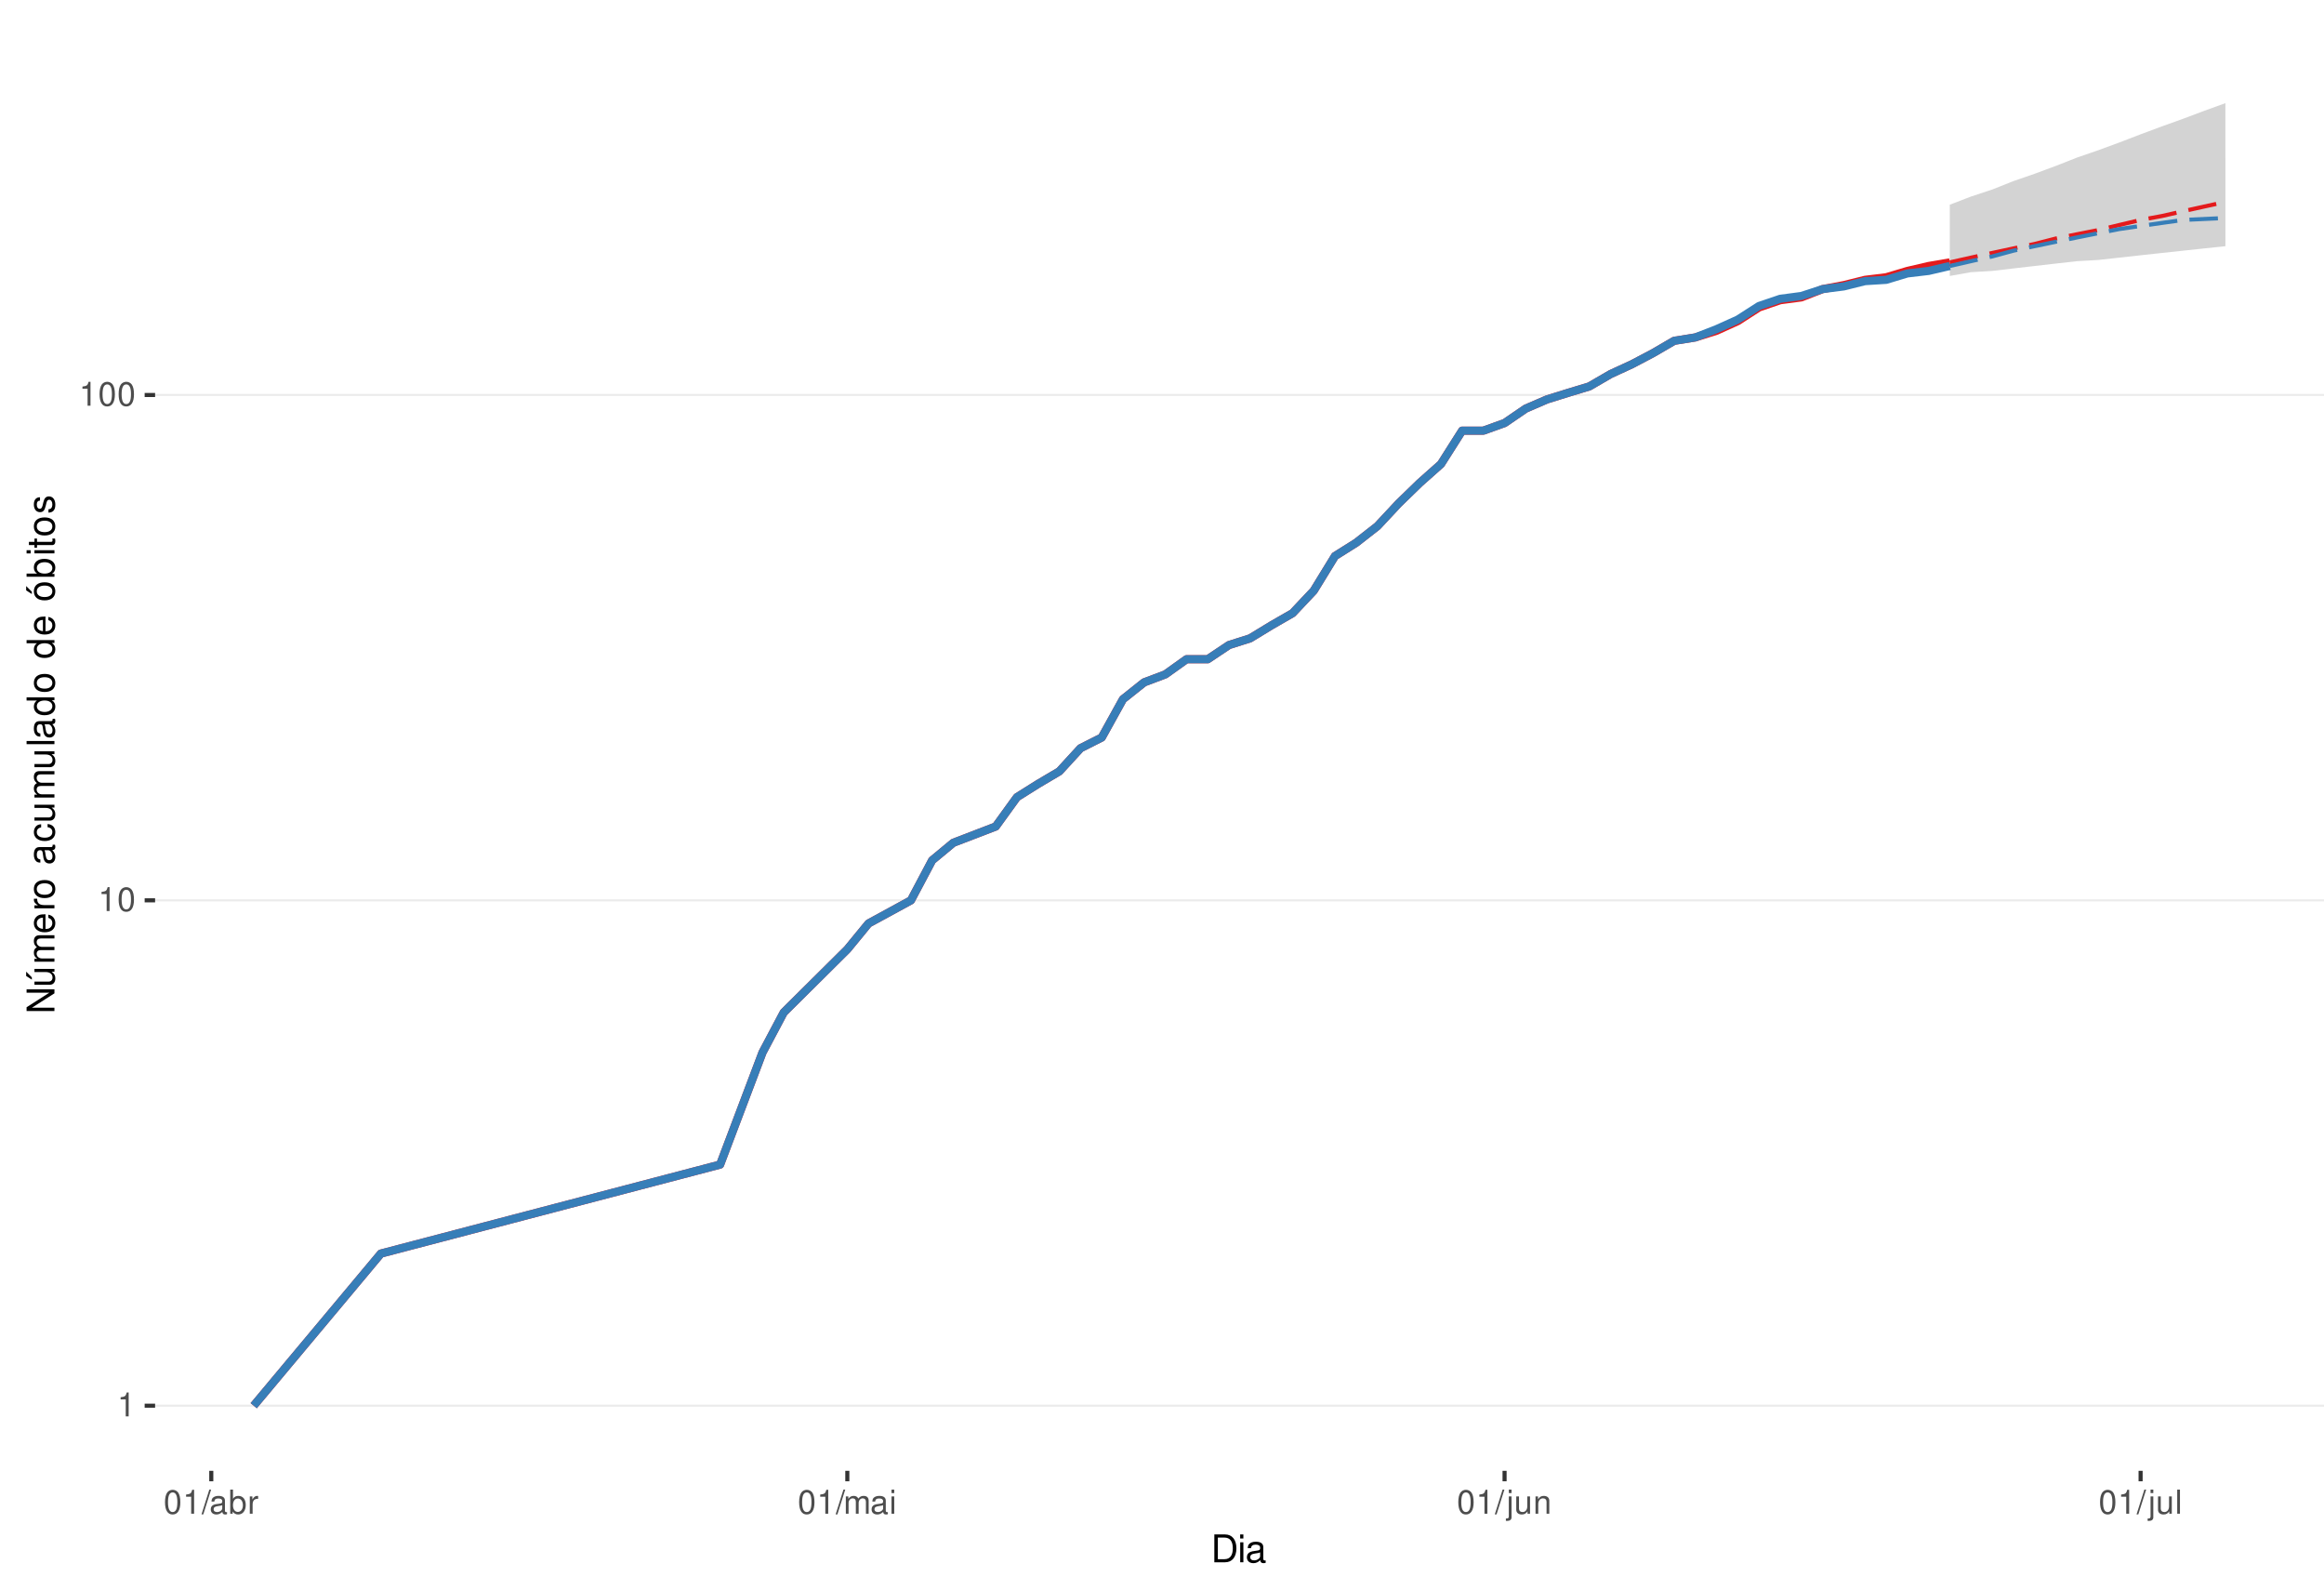
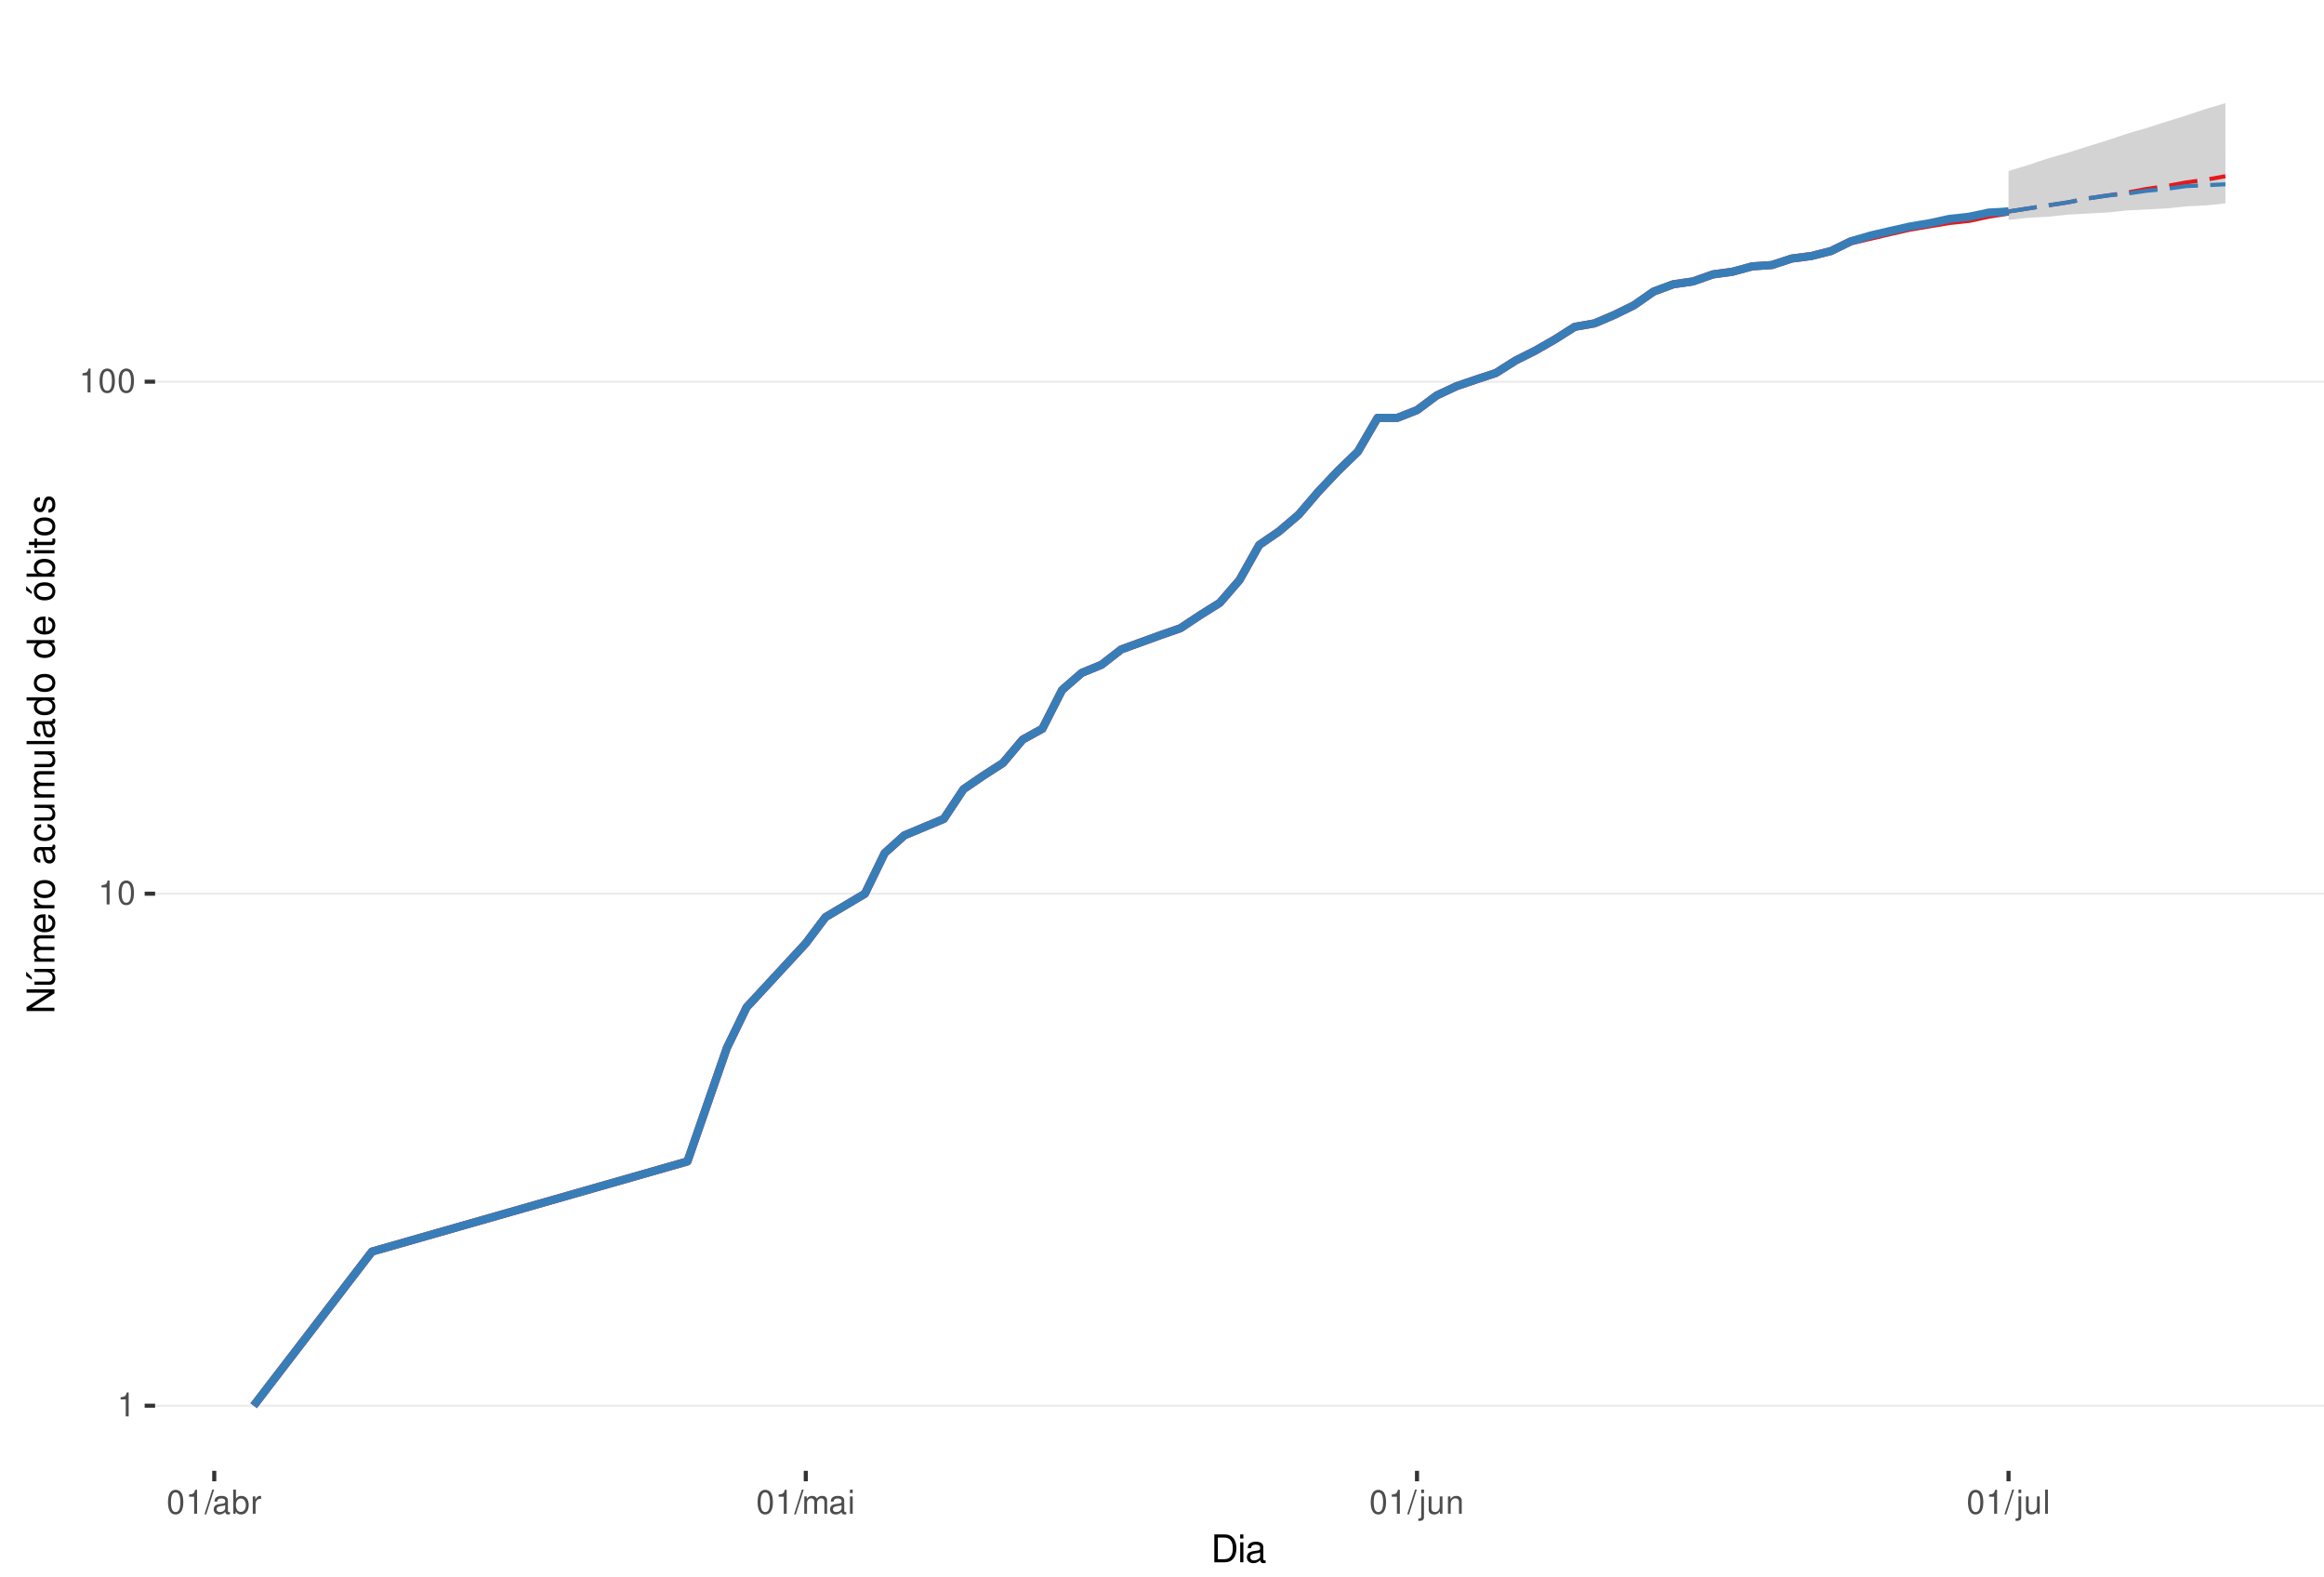
<svg xmlns="http://www.w3.org/2000/svg" xmlns:xlink="http://www.w3.org/1999/xlink" width="609pt" height="413pt" viewBox="0 0 609 413" version="1.1">
  <defs>
    <g>
      <symbol overflow="visible" id="glyph0-0">
        <path style="stroke:none;" d="" />
      </symbol>
      <symbol overflow="visible" id="glyph0-1">
        <path style="stroke:none;" d="M 2.234 -4.453 L 2.234 0 L 3 0 L 3 -6.266 L 2.5 -6.266 C 2.234 -5.297 2.062 -5.172 0.891 -5.016 L 0.891 -4.453 Z M 2.234 -4.453 " />
      </symbol>
      <symbol overflow="visible" id="glyph0-2">
        <path style="stroke:none;" d="M 2.375 -6.266 C 1.812 -6.266 1.297 -6 0.969 -5.578 C 0.578 -5.016 0.375 -4.188 0.375 -3.031 C 0.375 -0.922 1.062 0.203 2.375 0.203 C 3.672 0.203 4.391 -0.922 4.391 -2.984 C 4.391 -4.188 4.203 -5 3.797 -5.578 C 3.469 -6 2.953 -6.266 2.375 -6.266 Z M 2.375 -5.578 C 3.203 -5.578 3.609 -4.75 3.609 -3.047 C 3.609 -1.266 3.219 -0.438 2.359 -0.438 C 1.562 -0.438 1.156 -1.297 1.156 -3.016 C 1.156 -4.75 1.562 -5.578 2.375 -5.578 Z M 2.375 -5.578 " />
      </symbol>
      <symbol overflow="visible" id="glyph0-3">
        <path style="stroke:none;" d="M 1.984 -6.312 L -0.062 0.172 L 0.406 0.172 L 2.453 -6.312 Z M 1.984 -6.312 " />
      </symbol>
      <symbol overflow="visible" id="glyph0-4">
        <path style="stroke:none;" d="M 4.625 -0.422 C 4.547 -0.406 4.516 -0.406 4.469 -0.406 C 4.219 -0.406 4.078 -0.531 4.078 -0.766 L 4.078 -3.422 C 4.078 -4.234 3.5 -4.672 2.375 -4.672 C 1.719 -4.672 1.188 -4.469 0.875 -4.141 C 0.672 -3.906 0.578 -3.641 0.562 -3.188 L 1.297 -3.188 C 1.344 -3.75 1.672 -4 2.359 -4 C 3.016 -4 3.375 -3.75 3.375 -3.328 L 3.375 -3.141 C 3.359 -2.828 3.203 -2.703 2.609 -2.625 C 1.594 -2.5 1.438 -2.469 1.156 -2.359 C 0.625 -2.125 0.359 -1.734 0.359 -1.141 C 0.359 -0.312 0.938 0.203 1.859 0.203 C 2.422 0.203 2.875 0 3.391 -0.469 C 3.438 0 3.672 0.203 4.141 0.203 C 4.297 0.203 4.391 0.188 4.625 0.125 Z M 3.375 -1.422 C 3.375 -1.188 3.297 -1.031 3.078 -0.844 C 2.781 -0.578 2.438 -0.438 2.016 -0.438 C 1.453 -0.438 1.109 -0.703 1.109 -1.156 C 1.109 -1.641 1.422 -1.875 2.203 -1.984 C 2.984 -2.094 3.125 -2.125 3.375 -2.234 Z M 3.375 -1.422 " />
      </symbol>
      <symbol overflow="visible" id="glyph0-5">
        <path style="stroke:none;" d="M 0.469 -6.312 L 0.469 0 L 1.109 0 L 1.109 -0.578 C 1.469 -0.047 1.922 0.203 2.547 0.203 C 3.75 0.203 4.531 -0.781 4.531 -2.281 C 4.531 -3.75 3.797 -4.672 2.594 -4.672 C 1.969 -4.672 1.531 -4.438 1.188 -3.922 L 1.188 -6.312 Z M 2.453 -3.984 C 3.25 -3.984 3.781 -3.297 3.781 -2.203 C 3.781 -1.172 3.234 -0.469 2.453 -0.469 C 1.672 -0.469 1.188 -1.172 1.188 -2.234 C 1.188 -3.297 1.672 -3.984 2.453 -3.984 Z M 2.453 -3.984 " />
      </symbol>
      <symbol overflow="visible" id="glyph0-6">
        <path style="stroke:none;" d="M 0.594 -4.531 L 0.594 0 L 1.328 0 L 1.328 -2.359 C 1.328 -3.438 1.781 -3.938 2.781 -3.906 L 2.781 -4.641 C 2.656 -4.656 2.594 -4.672 2.5 -4.672 C 2.031 -4.672 1.672 -4.391 1.266 -3.719 L 1.266 -4.531 Z M 0.594 -4.531 " />
      </symbol>
      <symbol overflow="visible" id="glyph0-7">
        <path style="stroke:none;" d="M 0.609 -4.531 L 0.609 0 L 1.328 0 L 1.328 -2.844 C 1.328 -3.5 1.812 -4.031 2.391 -4.031 C 2.938 -4.031 3.234 -3.703 3.234 -3.125 L 3.234 0 L 3.969 0 L 3.969 -2.844 C 3.969 -3.5 4.438 -4.031 5.031 -4.031 C 5.562 -4.031 5.875 -3.703 5.875 -3.125 L 5.875 0 L 6.594 0 L 6.594 -3.406 C 6.594 -4.219 6.125 -4.672 5.281 -4.672 C 4.672 -4.672 4.312 -4.484 3.891 -3.969 C 3.625 -4.453 3.25 -4.672 2.672 -4.672 C 2.062 -4.672 1.656 -4.438 1.266 -3.891 L 1.266 -4.531 Z M 0.609 -4.531 " />
      </symbol>
      <symbol overflow="visible" id="glyph0-8">
        <path style="stroke:none;" d="M 1.297 -4.531 L 0.578 -4.531 L 0.578 0 L 1.297 0 Z M 1.297 -6.312 L 0.578 -6.312 L 0.578 -5.406 L 1.297 -5.406 Z M 1.297 -6.312 " />
      </symbol>
      <symbol overflow="visible" id="glyph0-9">
        <path style="stroke:none;" d="M 0.609 -4.531 L 0.609 0.656 C 0.609 1.109 0.469 1.25 0.016 1.25 C -0.031 1.25 -0.062 1.25 -0.156 1.25 L -0.156 1.859 C -0.062 1.875 -0.031 1.891 0.094 1.891 C 0.906 1.891 1.328 1.562 1.328 0.938 L 1.328 -4.531 Z M 1.328 -6.312 L 0.609 -6.312 L 0.609 -5.406 L 1.328 -5.406 Z M 1.328 -6.312 " />
      </symbol>
      <symbol overflow="visible" id="glyph0-10">
        <path style="stroke:none;" d="M 4.172 0 L 4.172 -4.531 L 3.453 -4.531 L 3.453 -1.969 C 3.453 -1.031 2.969 -0.438 2.219 -0.438 C 1.641 -0.438 1.281 -0.781 1.281 -1.328 L 1.281 -4.531 L 0.562 -4.531 L 0.562 -1.031 C 0.562 -0.281 1.125 0.203 2.016 0.203 C 2.672 0.203 3.094 -0.031 3.516 -0.625 L 3.516 0 Z M 4.172 0 " />
      </symbol>
      <symbol overflow="visible" id="glyph0-11">
        <path style="stroke:none;" d="M 0.609 -4.531 L 0.609 0 L 1.328 0 L 1.328 -2.5 C 1.328 -3.422 1.812 -4.031 2.562 -4.031 C 3.141 -4.031 3.5 -3.688 3.5 -3.141 L 3.5 0 L 4.219 0 L 4.219 -3.422 C 4.219 -4.188 3.656 -4.672 2.781 -4.672 C 2.109 -4.672 1.672 -4.406 1.266 -3.781 L 1.266 -4.531 Z M 0.609 -4.531 " />
      </symbol>
      <symbol overflow="visible" id="glyph0-12">
        <path style="stroke:none;" d="M 1.312 -6.312 L 0.594 -6.312 L 0.594 0 L 1.312 0 Z M 1.312 -6.312 " />
      </symbol>
      <symbol overflow="visible" id="glyph1-0">
        <path style="stroke:none;" d="" />
      </symbol>
      <symbol overflow="visible" id="glyph1-1">
        <path style="stroke:none;" d="M 0.891 0 L 3.703 0 C 5.547 0 6.672 -1.375 6.672 -3.656 C 6.672 -5.906 5.547 -7.297 3.703 -7.297 L 0.891 -7.297 Z M 1.812 -0.812 L 1.812 -6.469 L 3.547 -6.469 C 4.984 -6.469 5.734 -5.5 5.734 -3.641 C 5.734 -1.797 4.984 -0.812 3.547 -0.812 Z M 1.812 -0.812 " />
      </symbol>
      <symbol overflow="visible" id="glyph1-2">
        <path style="stroke:none;" d="M 1.5 -5.234 L 0.672 -5.234 L 0.672 0 L 1.5 0 Z M 1.5 -7.297 L 0.656 -7.297 L 0.656 -6.234 L 1.5 -6.234 Z M 1.5 -7.297 " />
      </symbol>
      <symbol overflow="visible" id="glyph1-3">
        <path style="stroke:none;" d="M 5.344 -0.484 C 5.266 -0.469 5.219 -0.469 5.172 -0.469 C 4.875 -0.469 4.719 -0.625 4.719 -0.875 L 4.719 -3.953 C 4.719 -4.891 4.047 -5.391 2.75 -5.391 C 1.984 -5.391 1.375 -5.172 1.016 -4.781 C 0.766 -4.516 0.672 -4.203 0.656 -3.688 L 1.484 -3.688 C 1.562 -4.328 1.938 -4.625 2.719 -4.625 C 3.484 -4.625 3.891 -4.344 3.891 -3.844 L 3.891 -3.625 C 3.875 -3.266 3.703 -3.125 3.016 -3.047 C 1.844 -2.891 1.656 -2.844 1.344 -2.719 C 0.734 -2.453 0.422 -2 0.422 -1.312 C 0.422 -0.375 1.078 0.234 2.141 0.234 C 2.797 0.234 3.328 0 3.922 -0.547 C 3.984 0 4.234 0.234 4.781 0.234 C 4.953 0.234 5.062 0.203 5.344 0.141 Z M 3.891 -1.656 C 3.891 -1.375 3.812 -1.203 3.562 -0.969 C 3.219 -0.656 2.812 -0.5 2.312 -0.5 C 1.672 -0.5 1.297 -0.812 1.297 -1.344 C 1.297 -1.891 1.656 -2.172 2.547 -2.297 C 3.438 -2.422 3.609 -2.453 3.891 -2.594 Z M 3.891 -1.656 " />
      </symbol>
      <symbol overflow="visible" id="glyph2-0">
        <path style="stroke:none;" d="" />
      </symbol>
      <symbol overflow="visible" id="glyph2-1">
        <path style="stroke:none;" d="M -7.297 -6.453 L -7.297 -5.578 L -1.328 -5.578 L -7.297 -1.766 L -7.297 -0.766 L 0 -0.766 L 0 -1.641 L -5.906 -1.641 L 0 -5.406 L 0 -6.453 Z M -7.297 -6.453 " />
      </symbol>
      <symbol overflow="visible" id="glyph2-2">
        <path style="stroke:none;" d="M 0 -4.812 L -5.234 -4.812 L -5.234 -3.984 L -2.266 -3.984 C -1.203 -3.984 -0.5 -3.438 -0.5 -2.562 C -0.5 -1.906 -0.906 -1.484 -1.531 -1.484 L -5.234 -1.484 L -5.234 -0.656 L -1.203 -0.656 C -0.328 -0.656 0.234 -1.297 0.234 -2.312 C 0.234 -3.094 -0.047 -3.578 -0.734 -4.062 L 0 -4.062 Z M -7.406 -2.953 L -5.922 -2 L -5.922 -2.594 L -7.406 -4.094 Z M -7.406 -2.953 " />
      </symbol>
      <symbol overflow="visible" id="glyph2-3">
        <path style="stroke:none;" d="M -5.234 -0.703 L 0 -0.703 L 0 -1.547 L -3.297 -1.547 C -4.047 -1.547 -4.656 -2.094 -4.656 -2.766 C -4.656 -3.391 -4.281 -3.734 -3.609 -3.734 L 0 -3.734 L 0 -4.578 L -3.297 -4.578 C -4.047 -4.578 -4.656 -5.125 -4.656 -5.812 C -4.656 -6.422 -4.266 -6.781 -3.609 -6.781 L 0 -6.781 L 0 -7.625 L -3.938 -7.625 C -4.875 -7.625 -5.391 -7.078 -5.391 -6.094 C -5.391 -5.406 -5.188 -4.984 -4.594 -4.484 C -5.156 -4.188 -5.391 -3.766 -5.391 -3.078 C -5.391 -2.375 -5.125 -1.906 -4.5 -1.469 L -5.234 -1.469 Z M -5.234 -0.703 " />
      </symbol>
      <symbol overflow="visible" id="glyph2-4">
        <path style="stroke:none;" d="M -2.344 -5.125 C -3.141 -5.125 -3.625 -5.062 -4.016 -4.922 C -4.875 -4.578 -5.391 -3.781 -5.391 -2.797 C -5.391 -1.344 -4.281 -0.406 -2.547 -0.406 C -0.812 -0.406 0.234 -1.297 0.234 -2.781 C 0.234 -3.984 -0.453 -4.812 -1.594 -5.016 L -1.594 -4.188 C -0.906 -3.953 -0.547 -3.484 -0.547 -2.812 C -0.547 -2.281 -0.781 -1.828 -1.219 -1.547 C -1.516 -1.344 -1.812 -1.281 -2.344 -1.266 Z M -3.016 -1.297 C -3.984 -1.359 -4.625 -1.953 -4.625 -2.797 C -4.625 -3.641 -3.953 -4.234 -3.016 -4.234 Z M -3.016 -1.297 " />
      </symbol>
      <symbol overflow="visible" id="glyph2-5">
        <path style="stroke:none;" d="M -5.234 -0.688 L 0 -0.688 L 0 -1.531 L -2.719 -1.531 C -3.984 -1.547 -4.547 -2.062 -4.516 -3.203 L -5.359 -3.203 C -5.375 -3.062 -5.391 -2.984 -5.391 -2.891 C -5.391 -2.344 -5.062 -1.938 -4.297 -1.453 L -5.234 -1.453 Z M -5.234 -0.688 " />
      </symbol>
      <symbol overflow="visible" id="glyph2-6">
        <path style="stroke:none;" d="M -5.391 -2.719 C -5.391 -1.234 -4.344 -0.359 -2.578 -0.359 C -0.812 -0.359 0.234 -1.234 0.234 -2.734 C 0.234 -4.203 -0.812 -5.094 -2.547 -5.094 C -4.359 -5.094 -5.391 -4.234 -5.391 -2.719 Z M -4.625 -2.734 C -4.625 -3.672 -3.844 -4.234 -2.547 -4.234 C -1.312 -4.234 -0.547 -3.656 -0.547 -2.734 C -0.547 -1.797 -1.312 -1.234 -2.578 -1.234 C -3.844 -1.234 -4.625 -1.797 -4.625 -2.734 Z M -4.625 -2.734 " />
      </symbol>
      <symbol overflow="visible" id="glyph2-7">
        <path style="stroke:none;" d="" />
      </symbol>
      <symbol overflow="visible" id="glyph2-8">
        <path style="stroke:none;" d="M -0.484 -5.344 C -0.469 -5.266 -0.469 -5.219 -0.469 -5.172 C -0.469 -4.875 -0.625 -4.719 -0.875 -4.719 L -3.953 -4.719 C -4.891 -4.719 -5.391 -4.047 -5.391 -2.75 C -5.391 -1.984 -5.172 -1.375 -4.781 -1.016 C -4.516 -0.766 -4.203 -0.672 -3.688 -0.656 L -3.688 -1.484 C -4.328 -1.562 -4.625 -1.938 -4.625 -2.719 C -4.625 -3.484 -4.344 -3.891 -3.844 -3.891 L -3.625 -3.891 C -3.266 -3.875 -3.125 -3.703 -3.047 -3.016 C -2.891 -1.844 -2.844 -1.656 -2.719 -1.344 C -2.453 -0.734 -2 -0.422 -1.312 -0.422 C -0.375 -0.422 0.234 -1.078 0.234 -2.141 C 0.234 -2.797 0 -3.328 -0.547 -3.922 C 0 -3.984 0.234 -4.234 0.234 -4.781 C 0.234 -4.953 0.203 -5.062 0.141 -5.344 Z M -1.656 -3.891 C -1.375 -3.891 -1.203 -3.812 -0.969 -3.562 C -0.656 -3.219 -0.5 -2.812 -0.5 -2.312 C -0.5 -1.672 -0.812 -1.297 -1.344 -1.297 C -1.891 -1.297 -2.172 -1.656 -2.297 -2.547 C -2.422 -3.438 -2.453 -3.609 -2.594 -3.891 Z M -1.656 -3.891 " />
      </symbol>
      <symbol overflow="visible" id="glyph2-9">
        <path style="stroke:none;" d="M -3.484 -4.703 C -3.984 -4.672 -4.312 -4.562 -4.609 -4.359 C -5.094 -4 -5.391 -3.375 -5.391 -2.641 C -5.391 -1.219 -4.266 -0.312 -2.531 -0.312 C -0.844 -0.312 0.234 -1.203 0.234 -2.625 C 0.234 -3.875 -0.516 -4.672 -1.797 -4.766 L -1.797 -3.938 C -0.953 -3.797 -0.547 -3.359 -0.547 -2.656 C -0.547 -1.734 -1.297 -1.188 -2.531 -1.188 C -3.844 -1.188 -4.625 -1.719 -4.625 -2.625 C -4.625 -3.328 -4.203 -3.766 -3.484 -3.875 Z M -3.484 -4.703 " />
      </symbol>
      <symbol overflow="visible" id="glyph2-10">
        <path style="stroke:none;" d="M 0 -4.812 L -5.234 -4.812 L -5.234 -3.984 L -2.266 -3.984 C -1.203 -3.984 -0.5 -3.438 -0.5 -2.562 C -0.5 -1.906 -0.906 -1.484 -1.531 -1.484 L -5.234 -1.484 L -5.234 -0.656 L -1.203 -0.656 C -0.328 -0.656 0.234 -1.297 0.234 -2.312 C 0.234 -3.094 -0.047 -3.578 -0.734 -4.062 L 0 -4.062 Z M 0 -4.812 " />
      </symbol>
      <symbol overflow="visible" id="glyph2-11">
        <path style="stroke:none;" d="M -7.297 -1.516 L -7.297 -0.688 L 0 -0.688 L 0 -1.516 Z M -7.297 -1.516 " />
      </symbol>
      <symbol overflow="visible" id="glyph2-12">
        <path style="stroke:none;" d="M -7.297 -4.953 L -7.297 -4.125 L -4.578 -4.125 C -5.109 -3.766 -5.391 -3.203 -5.391 -2.516 C -5.391 -1.156 -4.297 -0.266 -2.625 -0.266 C -0.859 -0.266 0.234 -1.125 0.234 -2.547 C 0.234 -3.266 -0.047 -3.766 -0.688 -4.203 L 0 -4.203 L 0 -4.953 Z M -4.609 -2.656 C -4.609 -3.547 -3.812 -4.125 -2.562 -4.125 C -1.344 -4.125 -0.547 -3.547 -0.547 -2.656 C -0.547 -1.734 -1.359 -1.125 -2.578 -1.125 C -3.797 -1.125 -4.609 -1.734 -4.609 -2.656 Z M -4.609 -2.656 " />
      </symbol>
      <symbol overflow="visible" id="glyph2-13">
        <path style="stroke:none;" d="M -5.391 -2.719 C -5.391 -1.234 -4.344 -0.359 -2.578 -0.359 C -0.812 -0.359 0.234 -1.234 0.234 -2.734 C 0.234 -4.203 -0.812 -5.094 -2.547 -5.094 C -4.359 -5.094 -5.391 -4.234 -5.391 -2.719 Z M -4.625 -2.734 C -4.625 -3.672 -3.844 -4.234 -2.547 -4.234 C -1.312 -4.234 -0.547 -3.656 -0.547 -2.734 C -0.547 -1.797 -1.312 -1.234 -2.578 -1.234 C -3.844 -1.234 -4.625 -1.797 -4.625 -2.734 Z M -7.406 -2.984 L -5.922 -2.016 L -5.922 -2.625 L -7.406 -4.109 Z M -7.406 -2.984 " />
      </symbol>
      <symbol overflow="visible" id="glyph2-14">
        <path style="stroke:none;" d="M -7.297 -0.547 L 0 -0.547 L 0 -1.297 L -0.672 -1.297 C -0.062 -1.688 0.234 -2.219 0.234 -2.953 C 0.234 -4.328 -0.906 -5.234 -2.641 -5.234 C -4.344 -5.234 -5.391 -4.375 -5.391 -2.984 C -5.391 -2.266 -5.125 -1.766 -4.531 -1.375 L -7.297 -1.375 Z M -4.609 -2.828 C -4.609 -3.766 -3.797 -4.359 -2.547 -4.359 C -1.359 -4.359 -0.547 -3.734 -0.547 -2.828 C -0.547 -1.938 -1.344 -1.375 -2.578 -1.375 C -3.812 -1.375 -4.609 -1.938 -4.609 -2.828 Z M -4.609 -2.828 " />
      </symbol>
      <symbol overflow="visible" id="glyph2-15">
        <path style="stroke:none;" d="M -5.234 -1.5 L -5.234 -0.672 L 0 -0.672 L 0 -1.5 Z M -7.297 -1.5 L -7.297 -0.656 L -6.234 -0.656 L -6.234 -1.5 Z M -7.297 -1.5 " />
      </symbol>
      <symbol overflow="visible" id="glyph2-16">
        <path style="stroke:none;" d="M -5.234 -2.547 L -5.234 -1.688 L -6.688 -1.688 L -6.688 -0.844 L -5.234 -0.844 L -5.234 -0.141 L -4.562 -0.141 L -4.562 -0.844 L -0.594 -0.844 C -0.062 -0.844 0.234 -1.203 0.234 -1.859 C 0.234 -2.078 0.203 -2.266 0.156 -2.547 L -0.547 -2.547 C -0.516 -2.422 -0.5 -2.312 -0.5 -2.141 C -0.5 -1.781 -0.594 -1.688 -0.969 -1.688 L -4.562 -1.688 L -4.562 -2.547 Z M -5.234 -2.547 " />
      </symbol>
      <symbol overflow="visible" id="glyph2-17">
        <path style="stroke:none;" d="M -3.781 -4.375 C -4.812 -4.375 -5.391 -3.688 -5.391 -2.484 C -5.391 -1.266 -4.766 -0.469 -3.797 -0.469 C -2.969 -0.469 -2.578 -0.891 -2.281 -2.125 L -2.094 -2.906 C -1.953 -3.484 -1.734 -3.719 -1.375 -3.719 C -0.875 -3.719 -0.547 -3.234 -0.547 -2.5 C -0.547 -2.047 -0.672 -1.672 -0.891 -1.453 C -1.047 -1.328 -1.188 -1.266 -1.562 -1.219 L -1.562 -0.344 C -0.344 -0.375 0.234 -1.062 0.234 -2.438 C 0.234 -3.75 -0.422 -4.594 -1.438 -4.594 C -2.203 -4.594 -2.641 -4.156 -2.891 -3.109 L -3.078 -2.312 C -3.234 -1.625 -3.453 -1.344 -3.828 -1.344 C -4.312 -1.344 -4.625 -1.766 -4.625 -2.453 C -4.625 -3.125 -4.328 -3.484 -3.781 -3.5 Z M -3.781 -4.375 " />
      </symbol>
    </g>
    <clipPath id="clip1">
      <path d="M 40.645 9.961 L 609 9.961 L 609 385.328 L 40.645 385.328 Z M 40.645 9.961 " />
    </clipPath>
    <clipPath id="clip2">
      <path d="M 40.645 368 L 609 368 L 609 369 L 40.645 369 Z M 40.645 368 " />
    </clipPath>
    <clipPath id="clip3">
-       <path d="M 40.645 235 L 609 235 L 609 237 L 40.645 237 Z M 40.645 235 " />
+       <path d="M 40.645 233 L 609 233 L 609 235 L 40.645 235 Z M 40.645 233 " />
    </clipPath>
    <clipPath id="clip4">
-       <path d="M 40.645 103 L 609 103 L 609 104 L 40.645 104 Z M 40.645 103 " />
+       <path d="M 40.645 99 L 609 99 L 609 101 L 40.645 101 Z M 40.645 99 " />
    </clipPath>
  </defs>
  <g id="surface240">
    <rect x="0" y="0" width="609" height="413" style="fill:rgb(100%,100%,100%);fill-opacity:1;stroke:none;" />
    <rect x="0" y="0" width="609" height="413" style="fill:rgb(100%,100%,100%);fill-opacity:1;stroke:none;" />
    <path style="fill:none;stroke-width:1.067;stroke-linecap:round;stroke-linejoin:round;stroke:rgb(100%,100%,100%);stroke-opacity:1;stroke-miterlimit:10;" d="M 0 413 L 609 413 L 609 0 L 0 0 Z M 0 413 " />
    <g clip-path="url(#clip1)" clip-rule="nonzero">
      <path style=" stroke:none;fill-rule:nonzero;fill:rgb(100%,100%,100%);fill-opacity:1;" d="M 40.645 385.328 L 609 385.328 L 609 9.961 L 40.645 9.961 Z M 40.645 385.328 " />
    </g>
    <g clip-path="url(#clip2)" clip-rule="nonzero">
      <path style="fill:none;stroke-width:0.533;stroke-linecap:butt;stroke-linejoin:round;stroke:rgb(92.157%,92.157%,92.157%);stroke-opacity:1;stroke-miterlimit:10;" d="M 40.645 368.266 L 609 368.266 " />
    </g>
    <g clip-path="url(#clip3)" clip-rule="nonzero">
-       <path style="fill:none;stroke-width:0.533;stroke-linecap:butt;stroke-linejoin:round;stroke:rgb(92.157%,92.157%,92.157%);stroke-opacity:1;stroke-miterlimit:10;" d="M 40.645 235.875 L 609 235.875 " />
+       <path style="fill:none;stroke-width:0.533;stroke-linecap:butt;stroke-linejoin:round;stroke:rgb(92.157%,92.157%,92.157%);stroke-opacity:1;stroke-miterlimit:10;" d="M 40.645 234.133 L 609 234.133 " />
    </g>
    <g clip-path="url(#clip4)" clip-rule="nonzero">
-       <path style="fill:none;stroke-width:0.533;stroke-linecap:butt;stroke-linejoin:round;stroke:rgb(92.157%,92.157%,92.157%);stroke-opacity:1;stroke-miterlimit:10;" d="M 40.645 103.48 L 609 103.48 " />
-     </g>
-     <path style=" stroke:none;fill-rule:nonzero;fill:rgb(82.745%,82.745%,82.745%);fill-opacity:1;" d="M 510.941 53.625 L 516.496 51.492 L 522.051 49.656 L 527.609 47.445 L 533.164 45.527 L 538.719 43.465 L 544.273 41.281 L 549.832 39.363 L 555.387 37.324 L 560.941 35.184 L 566.5 33.117 L 572.055 31.121 L 577.609 29.035 L 583.164 27.023 L 583.164 64.496 L 577.609 65.082 L 572.055 65.676 L 566.5 66.273 L 560.941 66.879 L 555.387 67.492 L 549.832 68.109 L 544.273 68.422 L 538.719 69.051 L 533.164 69.684 L 527.609 70.328 L 522.051 70.977 L 516.496 71.305 L 510.941 72.297 Z M 510.941 53.625 " />
-     <path style=" stroke:none;fill-rule:nonzero;fill:rgb(82.745%,82.745%,82.745%);fill-opacity:1;" d="M 510.941 69.684 L 516.496 66.273 L 522.051 63.055 L 527.609 60.277 L 533.164 57.367 L 538.719 54.844 L 544.273 52.191 L 549.832 49.883 L 555.387 47.883 L 560.941 45.945 L 566.5 44.281 L 572.055 43.062 L 577.609 42.062 L 583.164 41.477 L 583.164 64.203 L 577.609 64.496 L 572.055 64.496 L 566.5 64.789 L 560.941 65.379 L 549.832 65.973 L 544.273 66.574 L 538.719 67.184 L 533.164 67.492 L 527.609 68.109 L 522.051 68.734 L 516.496 69.051 Z M 510.941 69.684 " />
-     <path style="fill:none;stroke-width:2.134;stroke-linecap:butt;stroke-linejoin:round;stroke:rgb(89.412%,10.196%,10.98%);stroke-opacity:1;stroke-miterlimit:10;" d="M 66.48 368.266 L 99.812 328.414 L 188.707 305.098 L 199.816 275.727 L 205.375 265.246 L 222.039 248.703 L 227.598 241.93 L 238.707 235.875 L 244.266 225.391 L 249.82 220.789 L 260.93 216.527 L 266.488 208.848 L 272.043 205.363 L 277.598 202.078 L 283.152 196.02 L 288.711 193.215 L 294.266 183.188 L 299.82 178.766 L 305.379 176.672 L 310.934 172.707 L 316.488 172.707 L 322.043 168.996 L 327.602 167.227 L 333.156 163.844 L 338.711 160.648 L 344.27 154.746 L 349.824 145.684 L 355.379 142.195 L 360.934 137.855 L 366.492 131.902 L 372.047 126.508 L 377.602 121.574 L 383.156 112.824 L 388.715 112.824 L 394.27 110.832 L 399.824 107.039 L 405.383 104.641 L 410.938 102.91 L 416.492 101.227 L 422.047 98 L 427.605 95.445 L 433.16 92.52 L 438.715 89.285 L 444.273 88.395 L 449.828 86.652 L 455.383 84.133 L 460.938 80.551 L 466.496 78.652 L 472.051 77.914 L 477.605 75.742 L 483.16 74.688 L 488.719 73.309 L 494.273 72.633 L 499.828 70.977 L 505.387 69.684 L 510.941 68.734 " />
-     <path style="fill:none;stroke-width:1.067;stroke-linecap:butt;stroke-linejoin:round;stroke:rgb(89.412%,10.196%,10.98%);stroke-opacity:1;stroke-dasharray:7.469,3.201;stroke-miterlimit:10;" d="M 510.941 68.734 L 516.496 67.492 L 522.051 66.273 L 527.609 65.082 L 533.164 63.914 L 538.719 62.488 L 544.273 61.371 L 549.832 60.277 L 555.387 58.938 L 560.941 57.625 L 566.5 56.598 L 572.055 55.34 L 577.609 54.109 L 583.164 52.902 " />
-     <path style="fill:none;stroke-width:2.134;stroke-linecap:butt;stroke-linejoin:round;stroke:rgb(21.569%,49.412%,72.157%);stroke-opacity:1;stroke-miterlimit:10;" d="M 66.48 368.266 L 99.812 328.414 L 188.707 305.098 L 199.816 275.727 L 205.375 265.246 L 222.039 248.703 L 227.598 241.93 L 238.707 235.875 L 244.266 225.391 L 249.82 220.789 L 260.93 216.527 L 266.488 208.848 L 272.043 205.363 L 277.598 202.078 L 283.152 196.02 L 288.711 193.215 L 294.266 183.188 L 299.82 178.766 L 305.379 176.672 L 310.934 172.707 L 316.488 172.707 L 322.043 168.996 L 327.602 167.227 L 333.156 163.844 L 338.711 160.648 L 344.27 154.746 L 349.824 145.684 L 355.379 142.195 L 360.934 137.855 L 366.492 131.902 L 372.047 126.508 L 377.602 121.574 L 383.156 112.824 L 388.715 112.824 L 394.27 110.832 L 399.824 107.039 L 405.383 104.641 L 410.938 102.91 L 416.492 101.227 L 422.047 98 L 427.605 95.445 L 433.16 92.52 L 438.715 89.285 L 444.273 88.395 L 449.828 86.227 L 455.383 83.727 L 460.938 80.168 L 466.496 78.281 L 472.051 77.543 L 477.605 75.742 L 483.16 75.035 L 488.719 73.652 L 494.273 73.309 L 499.828 71.633 L 505.387 70.977 L 510.941 69.684 " />
-     <path style="fill:none;stroke-width:1.067;stroke-linecap:butt;stroke-linejoin:round;stroke:rgb(21.569%,49.412%,72.157%);stroke-opacity:1;stroke-dasharray:7.469,3.201;stroke-miterlimit:10;" d="M 510.941 69.684 L 516.496 68.422 L 522.051 67.184 L 527.609 65.676 L 533.164 64.496 L 538.719 63.34 L 544.273 62.207 L 549.832 61.094 L 555.387 60.004 L 560.941 59.203 L 566.5 58.406 L 572.055 57.625 L 583.164 57.109 " />
+       <path style="fill:none;stroke-width:0.533;stroke-linecap:butt;stroke-linejoin:round;stroke:rgb(92.157%,92.157%,92.157%);stroke-opacity:1;stroke-miterlimit:10;" d="M 40.645 100 L 609 100 " />
+     </g>
+     <path style=" stroke:none;fill-rule:nonzero;fill:rgb(82.745%,82.745%,82.745%);fill-opacity:1;" d="M 526.332 44.789 L 531.496 43.23 L 536.664 41.5 L 541.832 40.023 L 546.996 38.383 L 552.164 36.785 L 557.332 35.043 L 562.5 33.535 L 567.664 31.883 L 572.832 30.277 L 578 28.543 L 583.164 27.023 L 583.164 53.281 L 578 53.809 L 572.832 54.07 L 567.664 54.605 L 562.5 54.871 L 557.332 55.141 L 552.164 55.684 L 546.996 55.957 L 541.832 56.23 L 536.664 56.781 L 531.496 57.059 L 526.332 57.621 Z M 526.332 44.789 " />
+     <path style=" stroke:none;fill-rule:nonzero;fill:rgb(82.745%,82.745%,82.745%);fill-opacity:1;" d="M 526.332 55.41 L 531.496 53.281 L 536.664 51.23 L 541.832 49.004 L 546.996 47.094 L 552.164 45.242 L 557.332 43.672 L 562.5 42.141 L 567.664 40.863 L 572.832 39.609 L 578 38.789 L 583.164 38.383 L 583.164 52.504 L 578 52.504 L 572.832 52.762 L 567.664 53.023 L 562.5 53.281 L 557.332 53.543 L 552.164 53.809 L 546.996 54.07 L 541.832 54.336 L 536.664 54.605 L 531.496 55.141 Z M 526.332 55.41 " />
+     <path style="fill:none;stroke-width:2.134;stroke-linecap:butt;stroke-linejoin:round;stroke:rgb(89.412%,10.196%,10.98%);stroke-opacity:1;stroke-miterlimit:10;" d="M 66.48 368.266 L 97.48 327.891 L 180.148 304.27 L 190.484 274.512 L 195.652 263.891 L 211.152 247.133 L 216.32 240.273 L 226.652 234.133 L 231.82 223.512 L 236.984 218.852 L 247.32 214.535 L 252.488 206.754 L 257.652 203.223 L 262.82 199.895 L 267.988 193.758 L 273.152 190.914 L 278.32 180.758 L 283.488 176.273 L 288.656 174.156 L 293.82 170.137 L 304.156 166.379 L 309.32 164.586 L 314.488 161.156 L 319.656 157.922 L 324.824 151.941 L 329.988 142.758 L 335.156 139.227 L 340.324 134.828 L 345.488 128.797 L 350.656 123.332 L 355.824 118.336 L 360.992 109.469 L 366.156 109.469 L 371.324 107.449 L 376.492 103.605 L 381.656 101.18 L 386.824 99.422 L 391.992 97.719 L 397.16 94.449 L 402.324 91.859 L 407.492 88.898 L 412.66 85.621 L 417.824 84.719 L 422.992 82.52 L 428.16 79.988 L 433.328 76.383 L 438.492 74.473 L 443.66 73.727 L 448.828 71.898 L 453.992 71.184 L 459.16 69.781 L 464.328 69.434 L 469.496 67.738 L 474.66 67.07 L 479.828 65.762 L 484.996 63.227 L 490.164 62.004 L 495.328 60.801 L 500.496 59.625 L 505.664 58.758 L 510.828 57.902 L 515.996 57.34 L 521.164 56.23 L 526.332 55.41 " />
+     <path style="fill:none;stroke-width:1.067;stroke-linecap:butt;stroke-linejoin:round;stroke:rgb(89.412%,10.196%,10.98%);stroke-opacity:1;stroke-dasharray:7.469,3.201;stroke-miterlimit:10;" d="M 526.332 55.41 L 531.496 54.605 L 536.664 53.809 L 541.832 53.023 L 546.996 51.992 L 552.164 51.23 L 557.332 50.477 L 562.5 49.492 L 567.664 48.762 L 572.832 47.801 L 578 47.094 L 583.164 46.16 " />
+     <path style="fill:none;stroke-width:2.134;stroke-linecap:butt;stroke-linejoin:round;stroke:rgb(21.569%,49.412%,72.157%);stroke-opacity:1;stroke-miterlimit:10;" d="M 66.48 368.266 L 97.48 327.891 L 180.148 304.27 L 190.484 274.512 L 195.652 263.891 L 211.152 247.133 L 216.32 240.273 L 226.652 234.133 L 231.82 223.512 L 236.984 218.852 L 247.32 214.535 L 252.488 206.754 L 257.652 203.223 L 262.82 199.895 L 267.988 193.758 L 273.152 190.914 L 278.32 180.758 L 283.488 176.273 L 288.656 174.156 L 293.82 170.137 L 304.156 166.379 L 309.32 164.586 L 314.488 161.156 L 319.656 157.922 L 324.824 151.941 L 329.988 142.758 L 335.156 139.227 L 340.324 134.828 L 345.488 128.797 L 350.656 123.332 L 355.824 118.336 L 360.992 109.469 L 366.156 109.469 L 371.324 107.449 L 376.492 103.605 L 381.656 101.18 L 386.824 99.422 L 391.992 97.719 L 397.16 94.449 L 402.324 91.859 L 407.492 88.898 L 412.66 85.621 L 417.824 84.719 L 422.992 82.52 L 428.16 79.988 L 433.328 76.383 L 438.492 74.473 L 443.66 73.727 L 448.828 71.898 L 453.992 71.184 L 459.16 69.781 L 464.328 69.434 L 469.496 67.738 L 474.66 67.07 L 479.828 65.762 L 484.996 63.227 L 490.164 61.699 L 495.328 60.504 L 500.496 59.332 L 505.664 58.469 L 510.828 57.34 L 515.996 56.781 L 521.164 55.684 L 526.332 55.41 " />
+     <path style="fill:none;stroke-width:1.067;stroke-linecap:butt;stroke-linejoin:round;stroke:rgb(21.569%,49.412%,72.157%);stroke-opacity:1;stroke-dasharray:7.469,3.201;stroke-miterlimit:10;" d="M 526.332 55.41 L 531.496 54.605 L 536.664 53.809 L 541.832 53.023 L 546.996 51.992 L 552.164 51.23 L 557.332 50.727 L 562.5 49.98 L 567.664 49.492 L 572.832 48.762 L 578 48.52 L 583.164 48.281 " />
    <g style="fill:rgb(30.196%,30.196%,30.196%);fill-opacity:1;">
      <use xlink:href="#glyph0-1" x="30.715" y="371.071" />
    </g>
    <g style="fill:rgb(30.196%,30.196%,30.196%);fill-opacity:1;">
-       <use xlink:href="#glyph0-1" x="25.715" y="238.681" />
-       <use xlink:href="#glyph0-2" x="30.715" y="238.681" />
-     </g>
-     <g style="fill:rgb(30.196%,30.196%,30.196%);fill-opacity:1;">
-       <use xlink:href="#glyph0-1" x="20.715" y="106.286" />
-       <use xlink:href="#glyph0-2" x="25.715" y="106.286" />
-       <use xlink:href="#glyph0-2" x="30.715" y="106.286" />
+       <use xlink:href="#glyph0-1" x="25.715" y="236.938" />
+       <use xlink:href="#glyph0-2" x="30.715" y="236.938" />
+     </g>
+     <g style="fill:rgb(30.196%,30.196%,30.196%);fill-opacity:1;">
+       <use xlink:href="#glyph0-1" x="20.715" y="102.806" />
+       <use xlink:href="#glyph0-2" x="25.715" y="102.806" />
+       <use xlink:href="#glyph0-2" x="30.715" y="102.806" />
    </g>
    <path style="fill:none;stroke-width:1.067;stroke-linecap:butt;stroke-linejoin:round;stroke:rgb(20%,20%,20%);stroke-opacity:1;stroke-miterlimit:10;" d="M 37.906 368.266 L 40.645 368.266 " />
-     <path style="fill:none;stroke-width:1.067;stroke-linecap:butt;stroke-linejoin:round;stroke:rgb(20%,20%,20%);stroke-opacity:1;stroke-miterlimit:10;" d="M 37.906 235.875 L 40.645 235.875 " />
-     <path style="fill:none;stroke-width:1.067;stroke-linecap:butt;stroke-linejoin:round;stroke:rgb(20%,20%,20%);stroke-opacity:1;stroke-miterlimit:10;" d="M 37.906 103.48 L 40.645 103.48 " />
-     <path style="fill:none;stroke-width:1.067;stroke-linecap:butt;stroke-linejoin:round;stroke:rgb(20%,20%,20%);stroke-opacity:1;stroke-miterlimit:10;" d="M 55.367 388.07 L 55.367 385.328 " />
-     <path style="fill:none;stroke-width:1.067;stroke-linecap:butt;stroke-linejoin:round;stroke:rgb(20%,20%,20%);stroke-opacity:1;stroke-miterlimit:10;" d="M 222.039 388.07 L 222.039 385.328 " />
-     <path style="fill:none;stroke-width:1.067;stroke-linecap:butt;stroke-linejoin:round;stroke:rgb(20%,20%,20%);stroke-opacity:1;stroke-miterlimit:10;" d="M 394.27 388.07 L 394.27 385.328 " />
-     <path style="fill:none;stroke-width:1.067;stroke-linecap:butt;stroke-linejoin:round;stroke:rgb(20%,20%,20%);stroke-opacity:1;stroke-miterlimit:10;" d="M 560.941 388.07 L 560.941 385.328 " />
-     <g style="fill:rgb(30.196%,30.196%,30.196%);fill-opacity:1;">
-       <use xlink:href="#glyph0-2" x="42.867" y="396.567" />
-       <use xlink:href="#glyph0-1" x="47.867" y="396.567" />
-       <use xlink:href="#glyph0-3" x="52.867" y="396.567" />
-       <use xlink:href="#glyph0-4" x="54.867" y="396.567" />
-       <use xlink:href="#glyph0-5" x="59.867" y="396.567" />
-       <use xlink:href="#glyph0-6" x="64.867" y="396.567" />
-     </g>
-     <g style="fill:rgb(30.196%,30.196%,30.196%);fill-opacity:1;">
-       <use xlink:href="#glyph0-2" x="209.039" y="396.567" />
-       <use xlink:href="#glyph0-1" x="214.039" y="396.567" />
-       <use xlink:href="#glyph0-3" x="219.039" y="396.567" />
-       <use xlink:href="#glyph0-7" x="221.039" y="396.567" />
-       <use xlink:href="#glyph0-4" x="228.039" y="396.567" />
-       <use xlink:href="#glyph0-8" x="233.039" y="396.567" />
-     </g>
-     <g style="fill:rgb(30.196%,30.196%,30.196%);fill-opacity:1;">
-       <use xlink:href="#glyph0-2" x="381.77" y="396.567" />
-       <use xlink:href="#glyph0-1" x="386.77" y="396.567" />
-       <use xlink:href="#glyph0-3" x="391.77" y="396.567" />
-       <use xlink:href="#glyph0-9" x="394.77" y="396.567" />
-       <use xlink:href="#glyph0-10" x="396.77" y="396.567" />
-       <use xlink:href="#glyph0-11" x="401.77" y="396.567" />
-     </g>
-     <g style="fill:rgb(30.196%,30.196%,30.196%);fill-opacity:1;">
-       <use xlink:href="#glyph0-2" x="549.941" y="396.567" />
-       <use xlink:href="#glyph0-1" x="554.941" y="396.567" />
-       <use xlink:href="#glyph0-3" x="559.941" y="396.567" />
-       <use xlink:href="#glyph0-9" x="562.941" y="396.567" />
-       <use xlink:href="#glyph0-10" x="564.941" y="396.567" />
-       <use xlink:href="#glyph0-12" x="569.941" y="396.567" />
+     <path style="fill:none;stroke-width:1.067;stroke-linecap:butt;stroke-linejoin:round;stroke:rgb(20%,20%,20%);stroke-opacity:1;stroke-miterlimit:10;" d="M 37.906 234.133 L 40.645 234.133 " />
+     <path style="fill:none;stroke-width:1.067;stroke-linecap:butt;stroke-linejoin:round;stroke:rgb(20%,20%,20%);stroke-opacity:1;stroke-miterlimit:10;" d="M 37.906 100 L 40.645 100 " />
+     <path style="fill:none;stroke-width:1.067;stroke-linecap:butt;stroke-linejoin:round;stroke:rgb(20%,20%,20%);stroke-opacity:1;stroke-miterlimit:10;" d="M 56.145 388.07 L 56.145 385.328 " />
+     <path style="fill:none;stroke-width:1.067;stroke-linecap:butt;stroke-linejoin:round;stroke:rgb(20%,20%,20%);stroke-opacity:1;stroke-miterlimit:10;" d="M 211.152 388.07 L 211.152 385.328 " />
+     <path style="fill:none;stroke-width:1.067;stroke-linecap:butt;stroke-linejoin:round;stroke:rgb(20%,20%,20%);stroke-opacity:1;stroke-miterlimit:10;" d="M 371.324 388.07 L 371.324 385.328 " />
+     <path style="fill:none;stroke-width:1.067;stroke-linecap:butt;stroke-linejoin:round;stroke:rgb(20%,20%,20%);stroke-opacity:1;stroke-miterlimit:10;" d="M 526.332 388.07 L 526.332 385.328 " />
+     <g style="fill:rgb(30.196%,30.196%,30.196%);fill-opacity:1;">
+       <use xlink:href="#glyph0-2" x="43.645" y="396.567" />
+       <use xlink:href="#glyph0-1" x="48.645" y="396.567" />
+       <use xlink:href="#glyph0-3" x="53.645" y="396.567" />
+       <use xlink:href="#glyph0-4" x="55.645" y="396.567" />
+       <use xlink:href="#glyph0-5" x="60.645" y="396.567" />
+       <use xlink:href="#glyph0-6" x="65.645" y="396.567" />
+     </g>
+     <g style="fill:rgb(30.196%,30.196%,30.196%);fill-opacity:1;">
+       <use xlink:href="#glyph0-2" x="198.152" y="396.567" />
+       <use xlink:href="#glyph0-1" x="203.152" y="396.567" />
+       <use xlink:href="#glyph0-3" x="208.152" y="396.567" />
+       <use xlink:href="#glyph0-7" x="210.152" y="396.567" />
+       <use xlink:href="#glyph0-4" x="217.152" y="396.567" />
+       <use xlink:href="#glyph0-8" x="222.152" y="396.567" />
+     </g>
+     <g style="fill:rgb(30.196%,30.196%,30.196%);fill-opacity:1;">
+       <use xlink:href="#glyph0-2" x="358.824" y="396.567" />
+       <use xlink:href="#glyph0-1" x="363.824" y="396.567" />
+       <use xlink:href="#glyph0-3" x="368.824" y="396.567" />
+       <use xlink:href="#glyph0-9" x="371.824" y="396.567" />
+       <use xlink:href="#glyph0-10" x="373.824" y="396.567" />
+       <use xlink:href="#glyph0-11" x="378.824" y="396.567" />
+     </g>
+     <g style="fill:rgb(30.196%,30.196%,30.196%);fill-opacity:1;">
+       <use xlink:href="#glyph0-2" x="515.332" y="396.567" />
+       <use xlink:href="#glyph0-1" x="520.332" y="396.567" />
+       <use xlink:href="#glyph0-3" x="525.332" y="396.567" />
+       <use xlink:href="#glyph0-9" x="528.332" y="396.567" />
+       <use xlink:href="#glyph0-10" x="530.332" y="396.567" />
+       <use xlink:href="#glyph0-12" x="535.332" y="396.567" />
    </g>
    <g style="fill:rgb(0%,0%,0%);fill-opacity:1;">
      <use xlink:href="#glyph1-1" x="317.324" y="409.29" />
      <use xlink:href="#glyph1-2" x="324.324" y="409.29" />
      <use xlink:href="#glyph1-3" x="326.324" y="409.29" />
    </g>
    <g style="fill:rgb(0%,0%,0%);fill-opacity:1;">
      <use xlink:href="#glyph2-1" x="14.263" y="265.645" />
      <use xlink:href="#glyph2-2" x="14.263" y="258.645" />
      <use xlink:href="#glyph2-3" x="14.263" y="252.645" />
      <use xlink:href="#glyph2-4" x="14.263" y="244.645" />
      <use xlink:href="#glyph2-5" x="14.263" y="238.645" />
      <use xlink:href="#glyph2-6" x="14.263" y="235.645" />
      <use xlink:href="#glyph2-7" x="14.263" y="229.645" />
      <use xlink:href="#glyph2-8" x="14.263" y="226.645" />
      <use xlink:href="#glyph2-9" x="14.263" y="220.645" />
      <use xlink:href="#glyph2-10" x="14.263" y="215.645" />
      <use xlink:href="#glyph2-3" x="14.263" y="209.645" />
      <use xlink:href="#glyph2-10" x="14.263" y="201.645" />
      <use xlink:href="#glyph2-11" x="14.263" y="195.645" />
      <use xlink:href="#glyph2-8" x="14.263" y="193.645" />
      <use xlink:href="#glyph2-12" x="14.263" y="187.645" />
      <use xlink:href="#glyph2-6" x="14.263" y="181.645" />
      <use xlink:href="#glyph2-7" x="14.263" y="175.645" />
      <use xlink:href="#glyph2-12" x="14.263" y="172.645" />
      <use xlink:href="#glyph2-4" x="14.263" y="166.645" />
      <use xlink:href="#glyph2-7" x="14.263" y="160.645" />
      <use xlink:href="#glyph2-13" x="14.263" y="157.645" />
      <use xlink:href="#glyph2-14" x="14.263" y="151.645" />
      <use xlink:href="#glyph2-15" x="14.263" y="145.645" />
      <use xlink:href="#glyph2-16" x="14.263" y="143.645" />
      <use xlink:href="#glyph2-6" x="14.263" y="140.645" />
      <use xlink:href="#glyph2-17" x="14.263" y="134.645" />
    </g>
  </g>
</svg>
